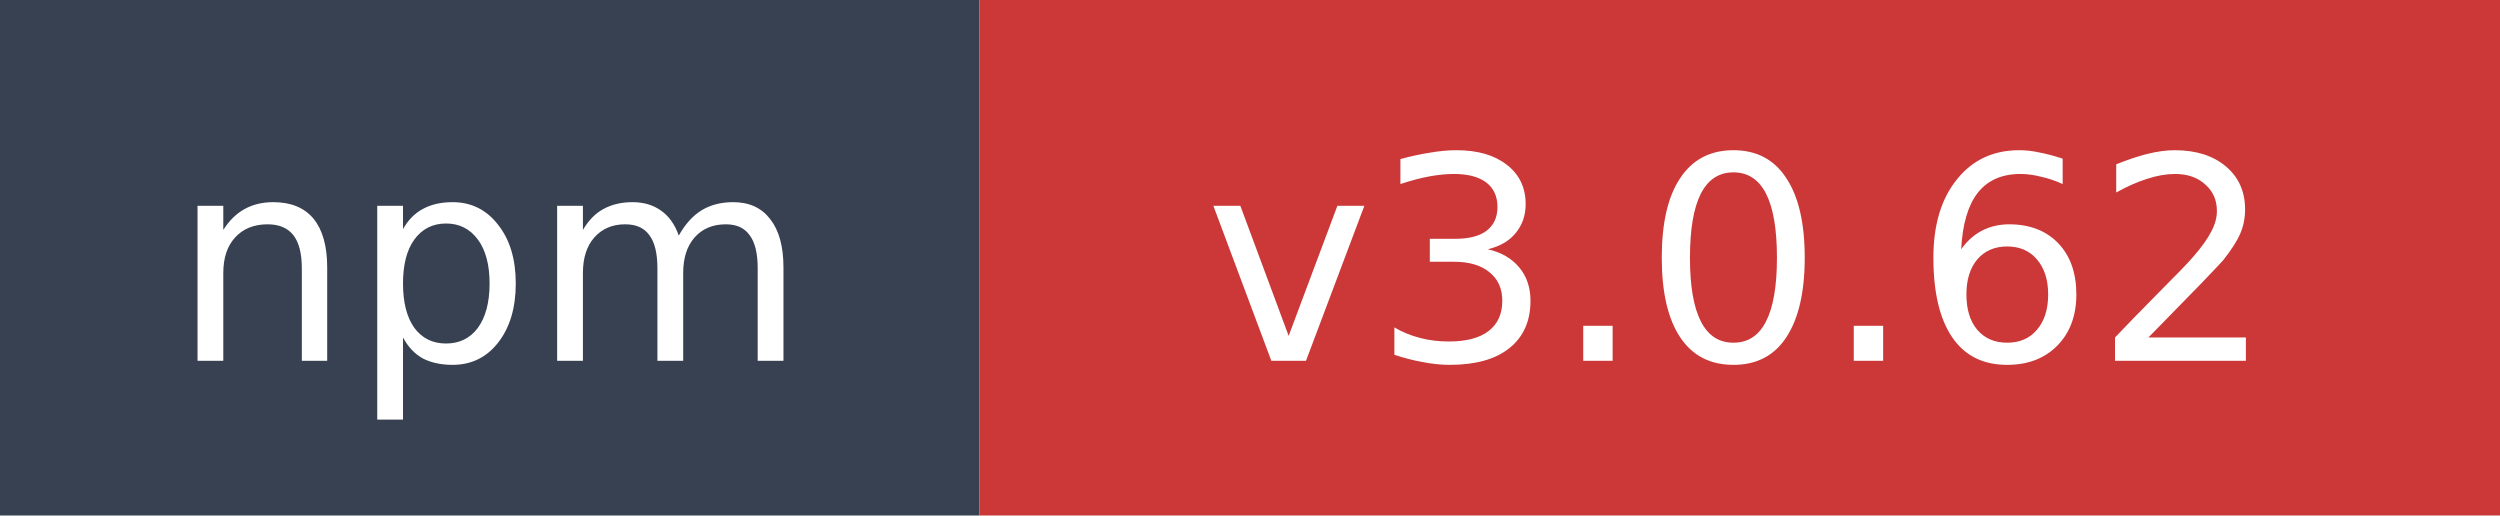
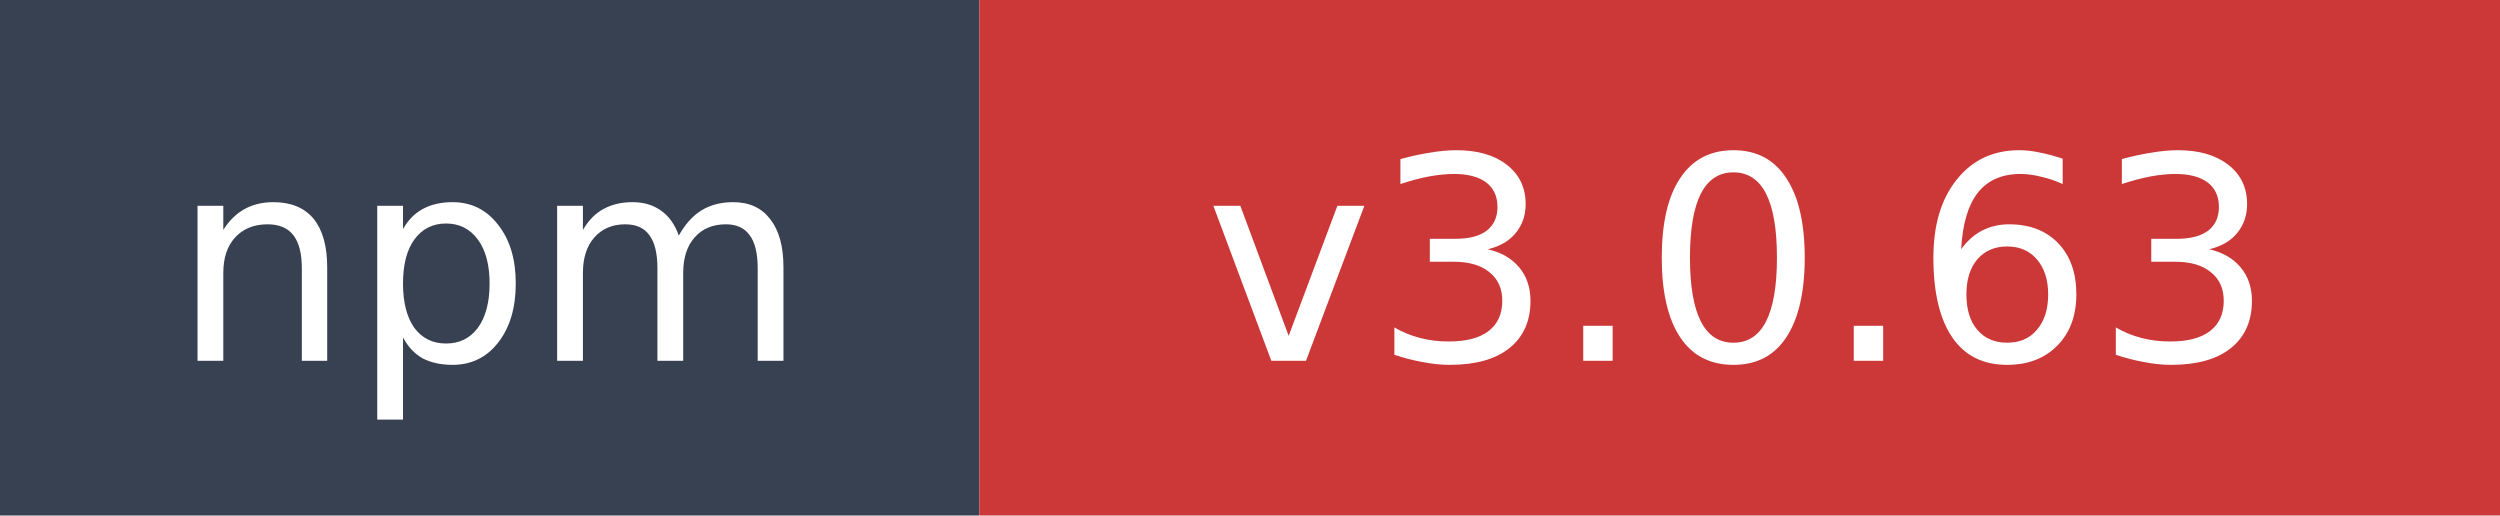
- <svg xmlns="http://www.w3.org/2000/svg" width="97" height="20" role="img" aria-label="npm: v3.0.62">
+ <svg xmlns="http://www.w3.org/2000/svg" width="97" height="20" role="img" aria-label="npm: v3.0.63">
  <rect width="38" height="20" fill="#374151" />
  <rect x="38" width="59" height="20" fill="#cb3837" />
  <text x="19" y="14" fill="#ffffff" font-family="Verdana,Geneva,DejaVu Sans,sans-serif" font-size="11" text-anchor="middle">npm</text>
-   <text x="67.5" y="14" fill="#ffffff" font-family="Verdana,Geneva,DejaVu Sans,sans-serif" font-size="11" text-anchor="middle">v3.0.62</text>
+   <text x="67.5" y="14" fill="#ffffff" font-family="Verdana,Geneva,DejaVu Sans,sans-serif" font-size="11" text-anchor="middle">v3.0.63</text>
</svg>
